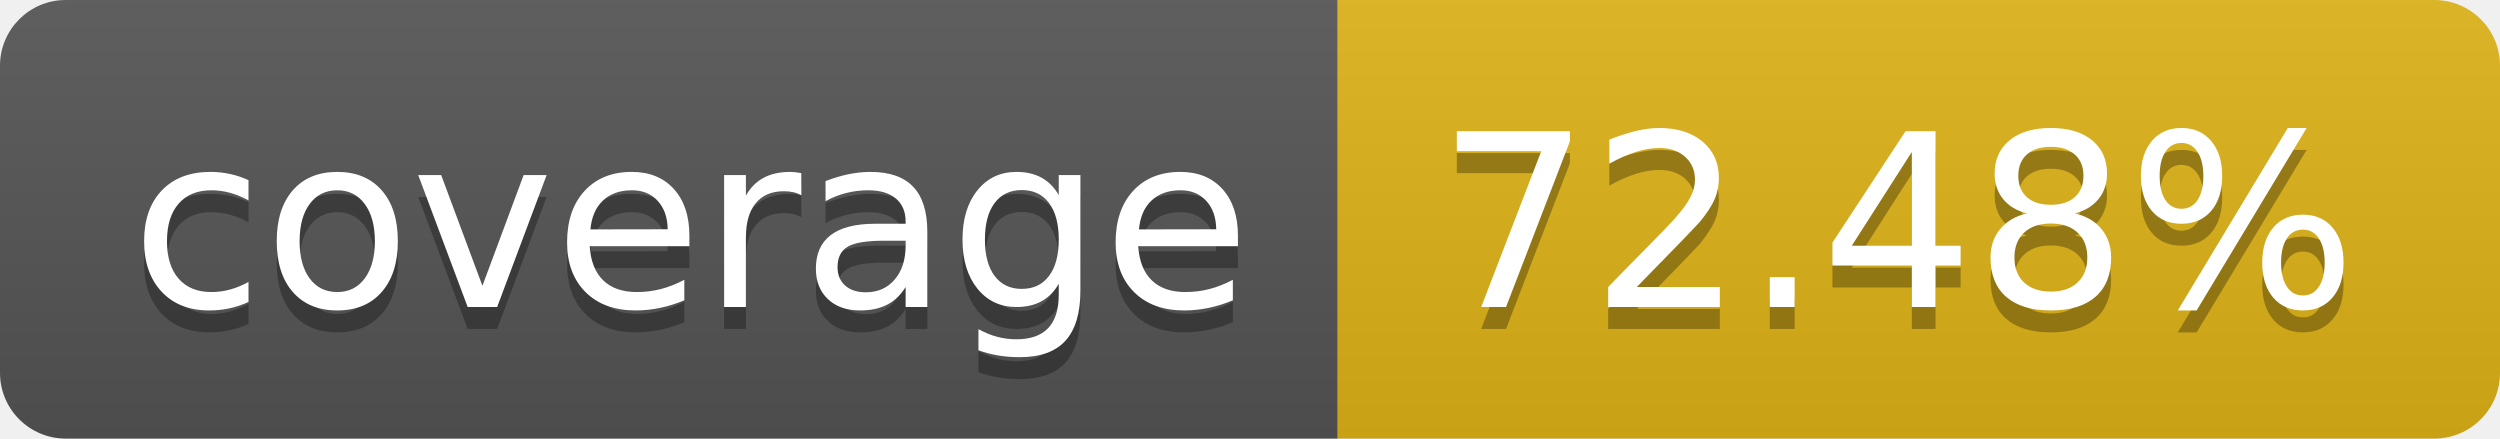
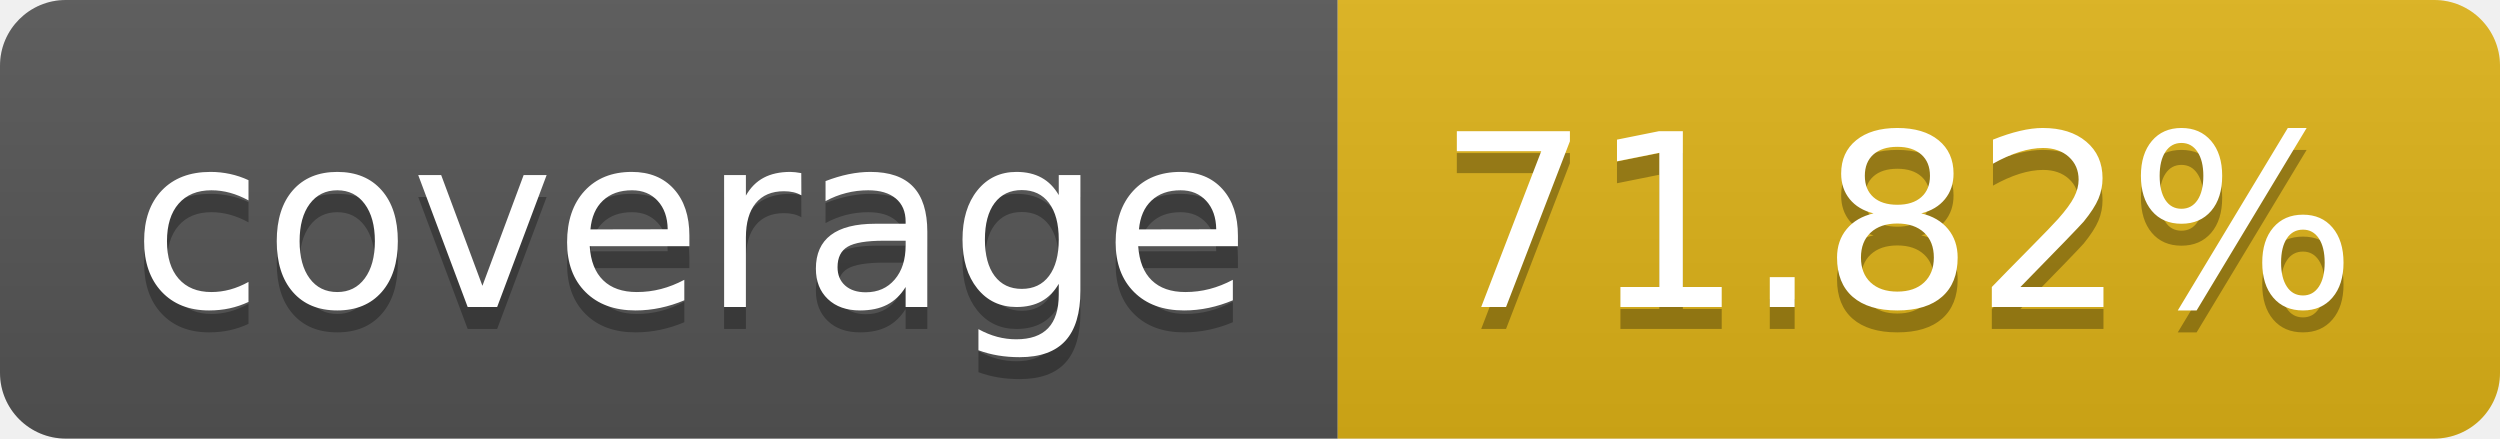
- <svg xmlns="http://www.w3.org/2000/svg" width="114" height="20" role="img" aria-label="coverage: 72.48%">
+ <svg xmlns="http://www.w3.org/2000/svg" width="114" height="20" role="img" aria-label="coverage: 71.82%">
  <linearGradient id="s" x2="0" y2="100%">
    <stop offset="0" stop-color="#bbb" stop-opacity=".1" />
    <stop offset="1" stop-opacity=".1" />
  </linearGradient>
  <clipPath id="r">
    <rect width="114" height="20" rx="3" fill="#fff" />
  </clipPath>
  <g clip-path="url(#r)">
    <rect width="61" height="20" fill="#555" />
    <rect x="61" width="53" height="20" fill="#dfb317" />
    <rect width="114" height="20" fill="url(#s)" />
  </g>
  <g fill="#fff" text-anchor="middle" font-family="Verdana,Geneva,DejaVu Sans,sans-serif" text-rendering="geometricPrecision" font-size="110">
    <text aria-hidden="true" x="315" y="150" fill="#010101" fill-opacity=".3" transform="scale(.1)" textLength="510">coverage</text>
    <text x="315" y="140" transform="scale(.1)" fill="#fff" textLength="510">coverage</text>
-     <text aria-hidden="true" x="865" y="150" fill="#010101" fill-opacity=".3" transform="scale(.1)" textLength="430">72.48%</text>
-     <text x="865" y="140" transform="scale(.1)" fill="#fff" textLength="430">72.48%</text>
+     <text aria-hidden="true" x="865" y="150" fill="#010101" fill-opacity=".3" transform="scale(.1)" textLength="430">71.82%</text>
+     <text x="865" y="140" transform="scale(.1)" fill="#fff" textLength="430">71.82%</text>
  </g>
</svg>
